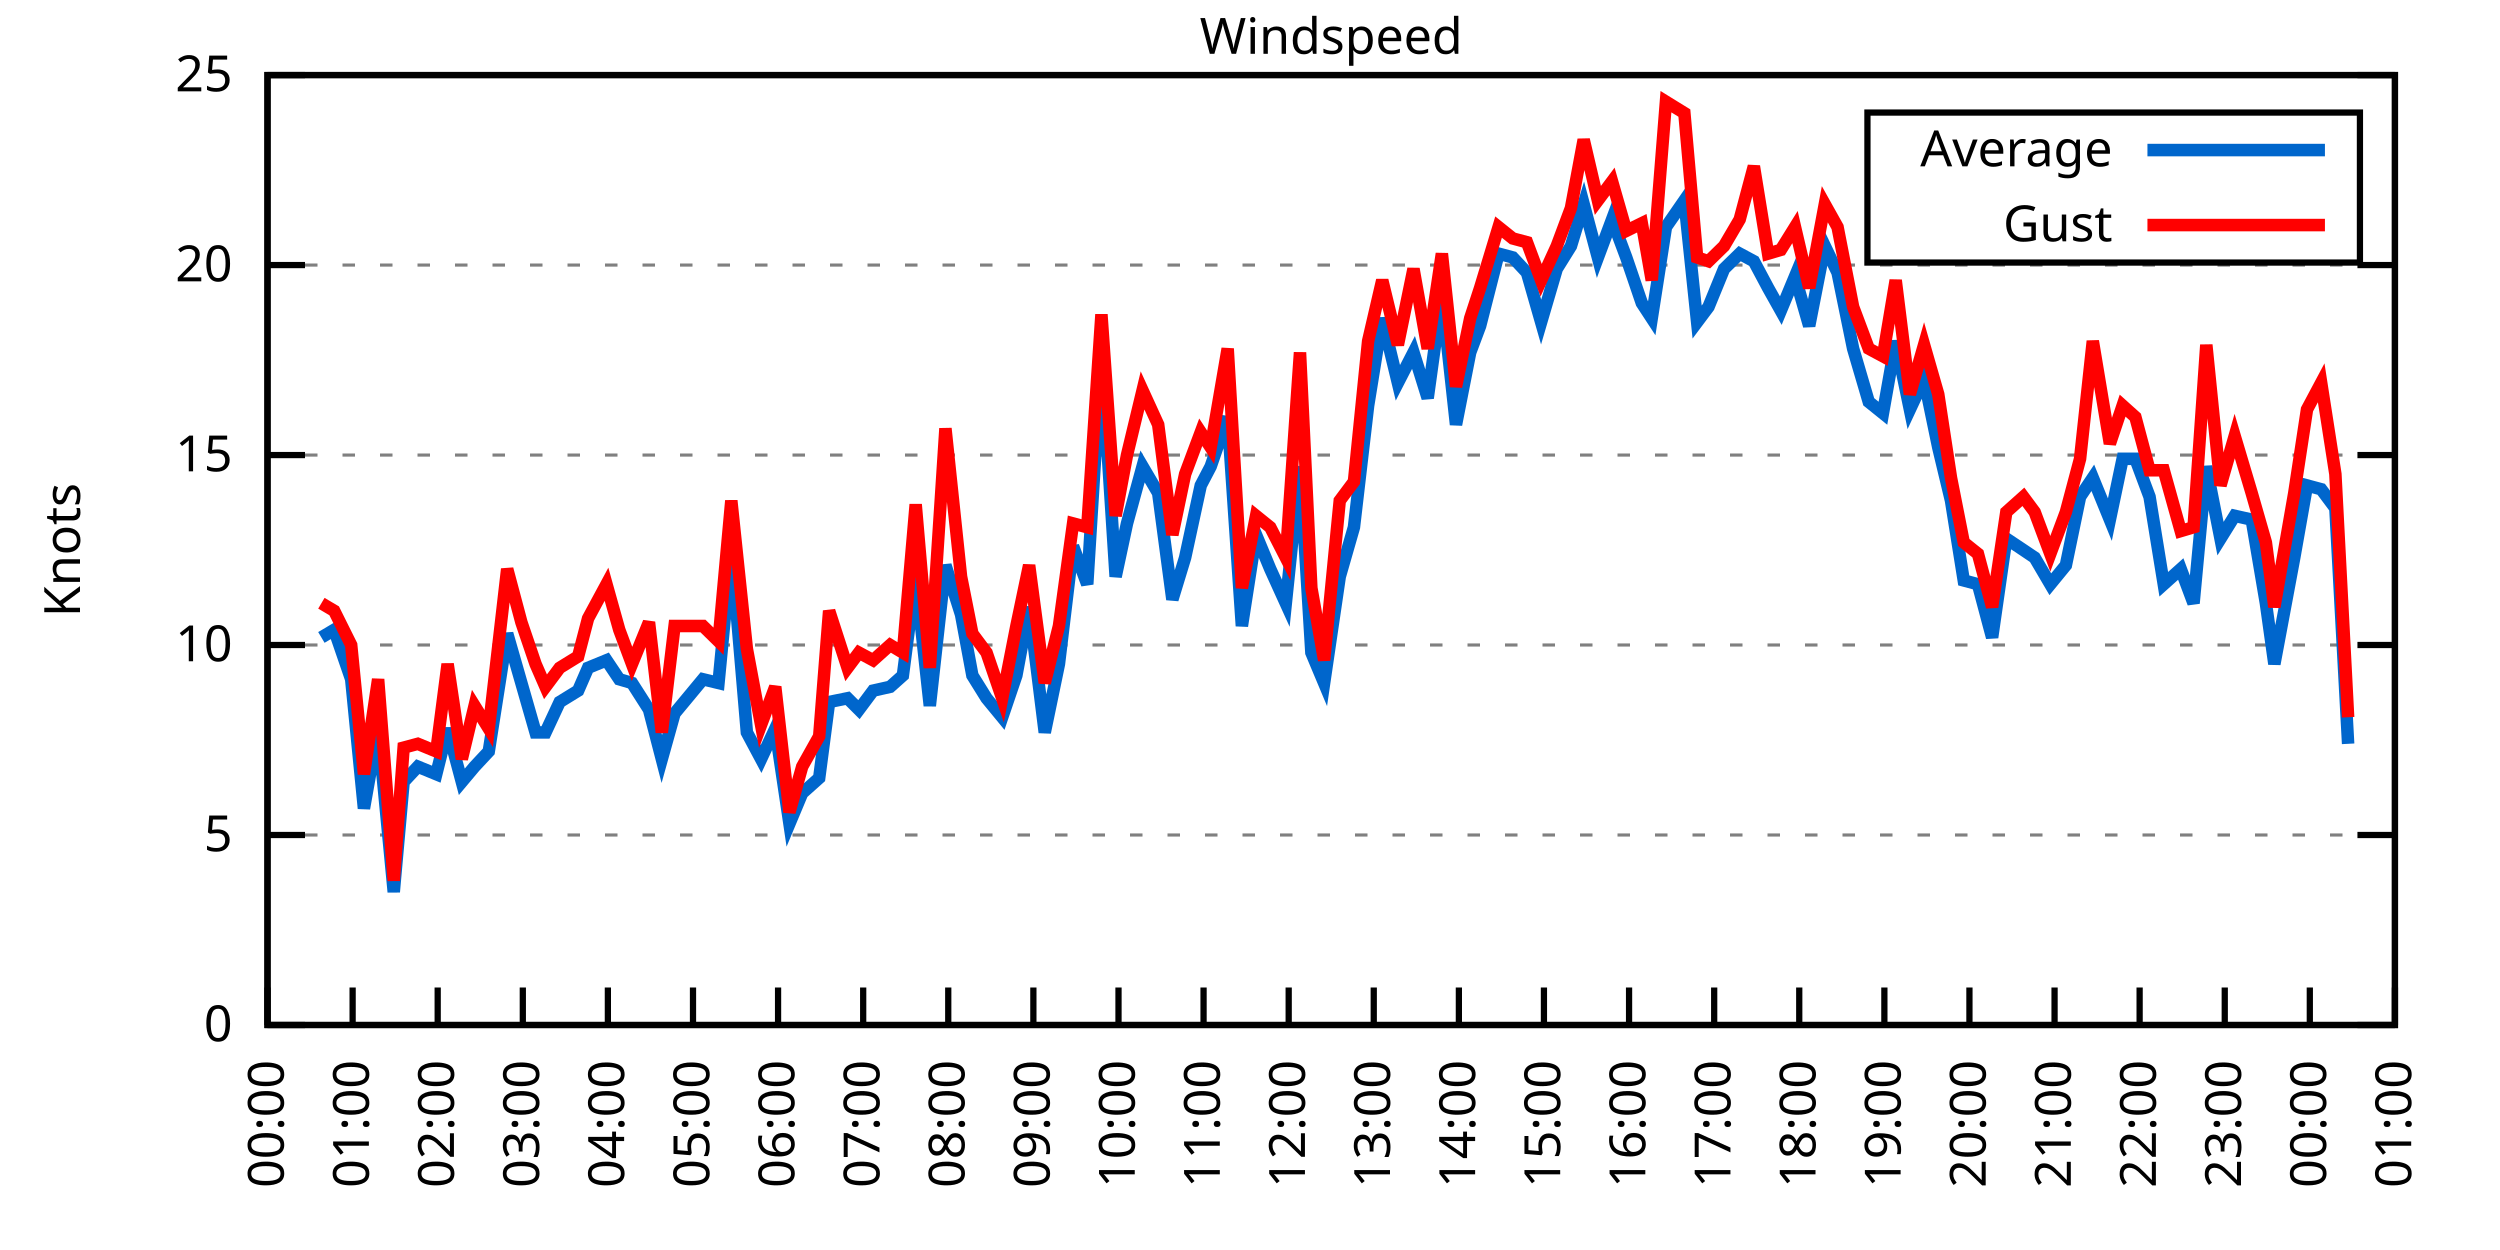
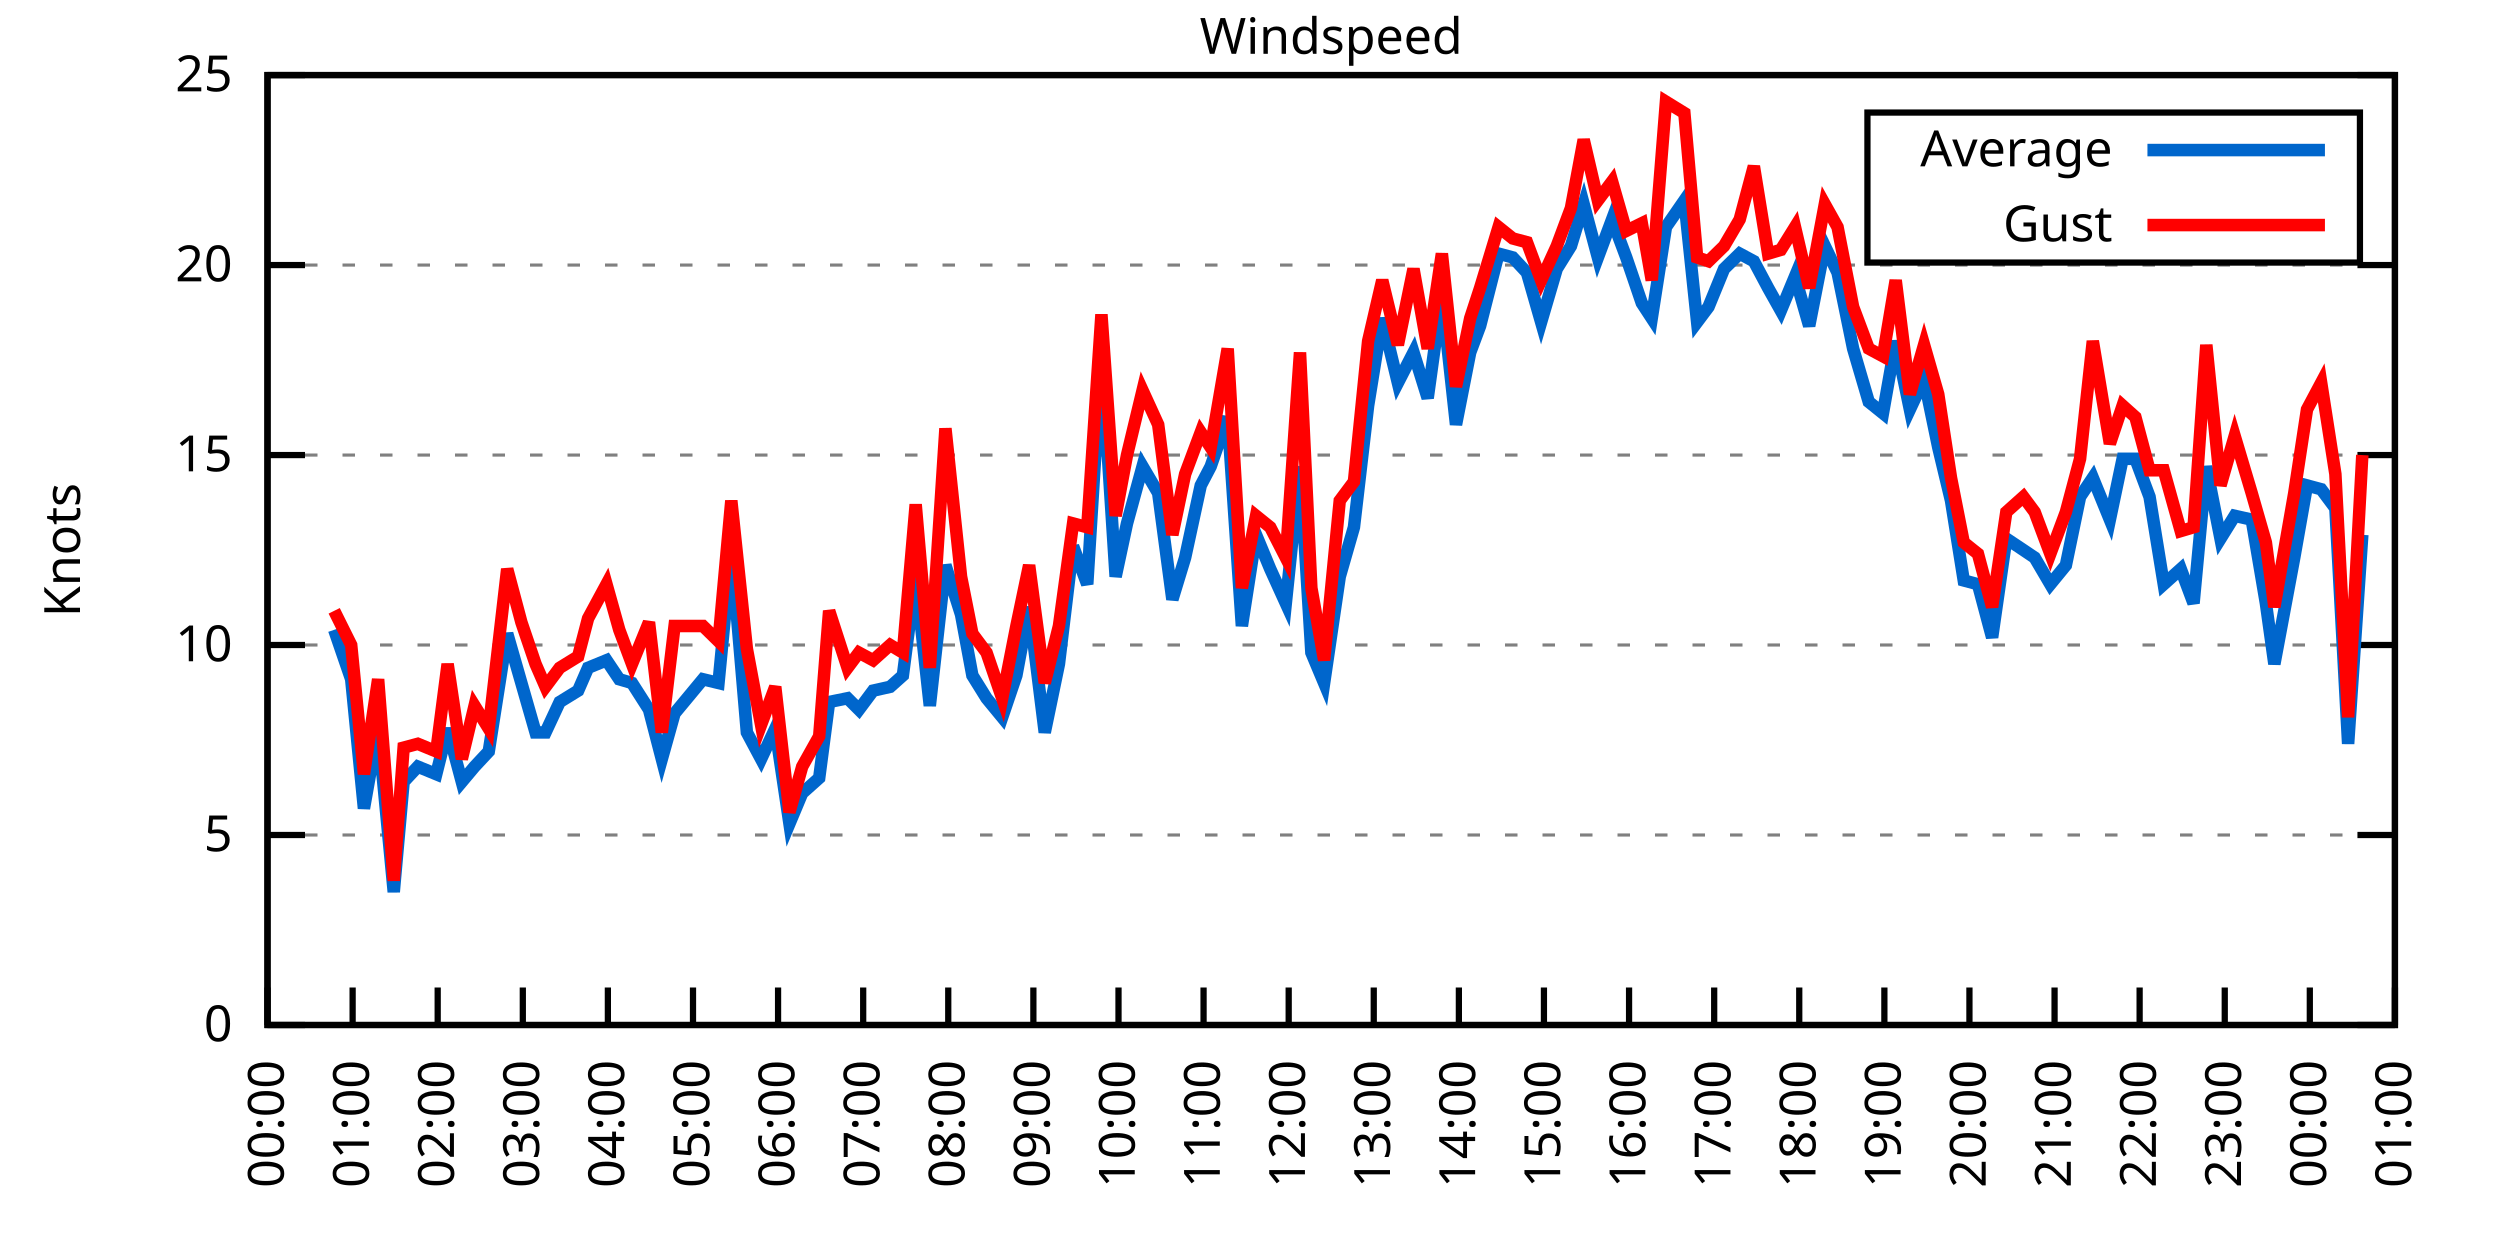
<svg xmlns="http://www.w3.org/2000/svg" xmlns:xlink="http://www.w3.org/1999/xlink" width="400" height="200" viewBox="0 0 400 200">
  <g id="gnuplot_canvas">
    <rect x="0" y="0" width="400" height="200" fill="none" />
    <defs>
      <circle id="gpDot" r="0.5" stroke-width="0.5" stroke="currentColor" />
      <path id="gpPt0" stroke-width="0.333" stroke="currentColor" d="M-1,0 h2 M0,-1 v2" />
      <path id="gpPt1" stroke-width="0.333" stroke="currentColor" d="M-1,-1 L1,1 M1,-1 L-1,1" />
      <path id="gpPt2" stroke-width="0.333" stroke="currentColor" d="M-1,0 L1,0 M0,-1 L0,1 M-1,-1 L1,1 M-1,1 L1,-1" />
      <rect id="gpPt3" stroke-width="0.333" stroke="currentColor" x="-1" y="-1" width="2" height="2" />
      <rect id="gpPt4" stroke-width="0.333" stroke="currentColor" fill="currentColor" x="-1" y="-1" width="2" height="2" />
      <circle id="gpPt5" stroke-width="0.333" stroke="currentColor" cx="0" cy="0" r="1" />
      <use xlink:href="#gpPt5" id="gpPt6" fill="currentColor" stroke="none" />
      <path id="gpPt7" stroke-width="0.333" stroke="currentColor" d="M0,-1.33 L-1.33,0.67 L1.33,0.67 z" />
      <use xlink:href="#gpPt7" id="gpPt8" fill="currentColor" stroke="none" />
      <use xlink:href="#gpPt7" id="gpPt9" stroke="currentColor" transform="rotate(180)" />
      <use xlink:href="#gpPt9" id="gpPt10" fill="currentColor" stroke="none" />
      <use xlink:href="#gpPt3" id="gpPt11" stroke="currentColor" transform="rotate(45)" />
      <use xlink:href="#gpPt11" id="gpPt12" fill="currentColor" stroke="none" />
      <path id="gpPt13" stroke-width="0.333" stroke="currentColor" d="M0,1.330 L1.265,0.411 L0.782,-1.067 L-0.782,-1.076 L-1.265,0.411 z" />
      <use xlink:href="#gpPt13" id="gpPt14" fill="currentColor" stroke="none" />
      <filter id="textbox" filterUnits="objectBoundingBox" x="0" y="0" height="1" width="1">
        <feFlood flood-color="white" flood-opacity="1" result="bgnd" />
        <feComposite in="SourceGraphic" in2="bgnd" operator="atop" />
      </filter>
      <filter id="greybox" filterUnits="objectBoundingBox" x="0" y="0" height="1" width="1">
        <feFlood flood-color="lightgrey" flood-opacity="1" result="grey" />
        <feComposite in="SourceGraphic" in2="grey" operator="atop" />
      </filter>
    </defs>
    <g fill="none" color="white" stroke="currentColor" stroke-width="1.00" stroke-linecap="butt" stroke-linejoin="miter">
</g>
    <g fill="none" color="black" stroke="currentColor" stroke-width="1.00" stroke-linecap="butt" stroke-linejoin="miter">
      <g stroke="none" shape-rendering="crispEdges">
        <polygon fill="rgb(255, 255, 255)" points="42.80,164.00 383.18,164.00 383.18,12.02 42.80,12.02 " />
      </g>
    </g>
    <g fill="none" color="black" stroke="currentColor" stroke-width="1.00" stroke-linecap="butt" stroke-linejoin="miter">
</g>
    <g fill="none" color="black" stroke="black" stroke-width="0.50" stroke-linecap="butt" stroke-linejoin="miter">
</g>
    <g fill="none" color="gray" stroke="currentColor" stroke-width="0.50" stroke-linecap="butt" stroke-linejoin="miter">
      <path stroke="gray" stroke-dasharray="2,4" class="gridline" d="M42.80,164.00 L383.19,164.00  " />
    </g>
    <g fill="none" color="gray" stroke="gray" stroke-width="1.00" stroke-linecap="butt" stroke-linejoin="miter">
</g>
    <g fill="none" color="black" stroke="currentColor" stroke-width="1.00" stroke-linecap="butt" stroke-linejoin="miter">
      <path stroke="black" d="M42.80,164.00 L48.80,164.00 M383.19,164.00 L377.19,164.00  " />
      <g transform="translate(37.20,166.60)" stroke="none" fill="black" font-family="Sans" font-size="8.00" text-anchor="end">
        <text>
          <tspan font-family="Sans"> 0</tspan>
        </text>
      </g>
    </g>
    <g fill="none" color="black" stroke="currentColor" stroke-width="1.00" stroke-linecap="butt" stroke-linejoin="miter">
</g>
    <g fill="none" color="black" stroke="black" stroke-width="0.50" stroke-linecap="butt" stroke-linejoin="miter">
</g>
    <g fill="none" color="gray" stroke="currentColor" stroke-width="0.50" stroke-linecap="butt" stroke-linejoin="miter">
      <path stroke="gray" stroke-dasharray="2,4" class="gridline" d="M42.80,133.60 L383.19,133.60  " />
    </g>
    <g fill="none" color="gray" stroke="gray" stroke-width="1.00" stroke-linecap="butt" stroke-linejoin="miter">
</g>
    <g fill="none" color="black" stroke="currentColor" stroke-width="1.00" stroke-linecap="butt" stroke-linejoin="miter">
      <path stroke="black" d="M42.80,133.60 L48.80,133.60 M383.19,133.60 L377.19,133.60  " />
      <g transform="translate(37.20,136.20)" stroke="none" fill="black" font-family="Sans" font-size="8.00" text-anchor="end">
        <text>
          <tspan font-family="Sans"> 5</tspan>
        </text>
      </g>
    </g>
    <g fill="none" color="black" stroke="currentColor" stroke-width="1.00" stroke-linecap="butt" stroke-linejoin="miter">
</g>
    <g fill="none" color="black" stroke="black" stroke-width="0.50" stroke-linecap="butt" stroke-linejoin="miter">
</g>
    <g fill="none" color="gray" stroke="currentColor" stroke-width="0.50" stroke-linecap="butt" stroke-linejoin="miter">
      <path stroke="gray" stroke-dasharray="2,4" class="gridline" d="M42.80,103.20 L383.19,103.20  " />
    </g>
    <g fill="none" color="gray" stroke="gray" stroke-width="1.00" stroke-linecap="butt" stroke-linejoin="miter">
</g>
    <g fill="none" color="black" stroke="currentColor" stroke-width="1.00" stroke-linecap="butt" stroke-linejoin="miter">
      <path stroke="black" d="M42.80,103.20 L48.80,103.20 M383.19,103.20 L377.19,103.20  " />
      <g transform="translate(37.20,105.80)" stroke="none" fill="black" font-family="Sans" font-size="8.00" text-anchor="end">
        <text>
          <tspan font-family="Sans"> 10</tspan>
        </text>
      </g>
    </g>
    <g fill="none" color="black" stroke="currentColor" stroke-width="1.00" stroke-linecap="butt" stroke-linejoin="miter">
</g>
    <g fill="none" color="black" stroke="black" stroke-width="0.50" stroke-linecap="butt" stroke-linejoin="miter">
</g>
    <g fill="none" color="gray" stroke="currentColor" stroke-width="0.50" stroke-linecap="butt" stroke-linejoin="miter">
      <path stroke="gray" stroke-dasharray="2,4" class="gridline" d="M42.80,72.81 L383.19,72.81  " />
    </g>
    <g fill="none" color="gray" stroke="gray" stroke-width="1.00" stroke-linecap="butt" stroke-linejoin="miter">
</g>
    <g fill="none" color="black" stroke="currentColor" stroke-width="1.00" stroke-linecap="butt" stroke-linejoin="miter">
      <path stroke="black" d="M42.80,72.81 L48.80,72.81 M383.19,72.81 L377.19,72.81  " />
      <g transform="translate(37.20,75.41)" stroke="none" fill="black" font-family="Sans" font-size="8.00" text-anchor="end">
        <text>
          <tspan font-family="Sans"> 15</tspan>
        </text>
      </g>
    </g>
    <g fill="none" color="black" stroke="currentColor" stroke-width="1.00" stroke-linecap="butt" stroke-linejoin="miter">
</g>
    <g fill="none" color="black" stroke="black" stroke-width="0.50" stroke-linecap="butt" stroke-linejoin="miter">
</g>
    <g fill="none" color="gray" stroke="currentColor" stroke-width="0.50" stroke-linecap="butt" stroke-linejoin="miter">
      <path stroke="gray" stroke-dasharray="2,4" class="gridline" d="M42.80,42.41 L383.19,42.41  " />
    </g>
    <g fill="none" color="gray" stroke="gray" stroke-width="1.00" stroke-linecap="butt" stroke-linejoin="miter">
</g>
    <g fill="none" color="black" stroke="currentColor" stroke-width="1.00" stroke-linecap="butt" stroke-linejoin="miter">
      <path stroke="black" d="M42.80,42.41 L48.80,42.41 M383.19,42.41 L377.19,42.41  " />
      <g transform="translate(37.20,45.01)" stroke="none" fill="black" font-family="Sans" font-size="8.00" text-anchor="end">
        <text>
          <tspan font-family="Sans"> 20</tspan>
        </text>
      </g>
    </g>
    <g fill="none" color="black" stroke="currentColor" stroke-width="1.00" stroke-linecap="butt" stroke-linejoin="miter">
</g>
    <g fill="none" color="black" stroke="black" stroke-width="0.50" stroke-linecap="butt" stroke-linejoin="miter">
</g>
    <g fill="none" color="gray" stroke="currentColor" stroke-width="0.50" stroke-linecap="butt" stroke-linejoin="miter">
      <path stroke="gray" stroke-dasharray="2,4" class="gridline" d="M42.80,12.01 L383.19,12.01  " />
    </g>
    <g fill="none" color="gray" stroke="gray" stroke-width="1.00" stroke-linecap="butt" stroke-linejoin="miter">
</g>
    <g fill="none" color="black" stroke="currentColor" stroke-width="1.00" stroke-linecap="butt" stroke-linejoin="miter">
      <path stroke="black" d="M42.80,12.01 L48.80,12.01 M383.19,12.01 L377.19,12.01  " />
      <g transform="translate(37.20,14.61)" stroke="none" fill="black" font-family="Sans" font-size="8.00" text-anchor="end">
        <text>
          <tspan font-family="Sans"> 25</tspan>
        </text>
      </g>
    </g>
    <g fill="none" color="black" stroke="currentColor" stroke-width="1.00" stroke-linecap="butt" stroke-linejoin="miter">
      <path stroke="black" d="M42.80,164.00 L42.80,158.00  " />
      <g transform="translate(45.40,169.60) rotate(270.00)" stroke="none" fill="black" font-family="Sans" font-size="8.00" text-anchor="end">
        <text>
          <tspan font-family="Sans">00:00</tspan>
        </text>
      </g>
    </g>
    <g fill="none" color="black" stroke="currentColor" stroke-width="1.00" stroke-linecap="butt" stroke-linejoin="miter">
      <path stroke="black" d="M56.42,164.00 L56.42,158.00  " />
      <g transform="translate(59.02,169.60) rotate(270.00)" stroke="none" fill="black" font-family="Sans" font-size="8.00" text-anchor="end">
        <text>
          <tspan font-family="Sans">01:00</tspan>
        </text>
      </g>
    </g>
    <g fill="none" color="black" stroke="currentColor" stroke-width="1.00" stroke-linecap="butt" stroke-linejoin="miter">
      <path stroke="black" d="M70.03,164.00 L70.03,158.00  " />
      <g transform="translate(72.63,169.60) rotate(270.00)" stroke="none" fill="black" font-family="Sans" font-size="8.00" text-anchor="end">
        <text>
          <tspan font-family="Sans">02:00</tspan>
        </text>
      </g>
    </g>
    <g fill="none" color="black" stroke="currentColor" stroke-width="1.00" stroke-linecap="butt" stroke-linejoin="miter">
      <path stroke="black" d="M83.65,164.00 L83.65,158.00  " />
      <g transform="translate(86.25,169.60) rotate(270.00)" stroke="none" fill="black" font-family="Sans" font-size="8.00" text-anchor="end">
        <text>
          <tspan font-family="Sans">03:00</tspan>
        </text>
      </g>
    </g>
    <g fill="none" color="black" stroke="currentColor" stroke-width="1.00" stroke-linecap="butt" stroke-linejoin="miter">
      <path stroke="black" d="M97.26,164.00 L97.26,158.00  " />
      <g transform="translate(99.86,169.60) rotate(270.00)" stroke="none" fill="black" font-family="Sans" font-size="8.00" text-anchor="end">
        <text>
          <tspan font-family="Sans">04:00</tspan>
        </text>
      </g>
    </g>
    <g fill="none" color="black" stroke="currentColor" stroke-width="1.00" stroke-linecap="butt" stroke-linejoin="miter">
      <path stroke="black" d="M110.88,164.00 L110.88,158.00  " />
      <g transform="translate(113.48,169.60) rotate(270.00)" stroke="none" fill="black" font-family="Sans" font-size="8.00" text-anchor="end">
        <text>
          <tspan font-family="Sans">05:00</tspan>
        </text>
      </g>
    </g>
    <g fill="none" color="black" stroke="currentColor" stroke-width="1.00" stroke-linecap="butt" stroke-linejoin="miter">
      <path stroke="black" d="M124.49,164.00 L124.49,158.00  " />
      <g transform="translate(127.09,169.60) rotate(270.00)" stroke="none" fill="black" font-family="Sans" font-size="8.00" text-anchor="end">
        <text>
          <tspan font-family="Sans">06:00</tspan>
        </text>
      </g>
    </g>
    <g fill="none" color="black" stroke="currentColor" stroke-width="1.00" stroke-linecap="butt" stroke-linejoin="miter">
      <path stroke="black" d="M138.11,164.00 L138.11,158.00  " />
      <g transform="translate(140.71,169.60) rotate(270.00)" stroke="none" fill="black" font-family="Sans" font-size="8.00" text-anchor="end">
        <text>
          <tspan font-family="Sans">07:00</tspan>
        </text>
      </g>
    </g>
    <g fill="none" color="black" stroke="currentColor" stroke-width="1.00" stroke-linecap="butt" stroke-linejoin="miter">
      <path stroke="black" d="M151.72,164.00 L151.72,158.00  " />
      <g transform="translate(154.32,169.60) rotate(270.00)" stroke="none" fill="black" font-family="Sans" font-size="8.00" text-anchor="end">
        <text>
          <tspan font-family="Sans">08:00</tspan>
        </text>
      </g>
    </g>
    <g fill="none" color="black" stroke="currentColor" stroke-width="1.00" stroke-linecap="butt" stroke-linejoin="miter">
      <path stroke="black" d="M165.34,164.00 L165.34,158.00  " />
      <g transform="translate(167.94,169.60) rotate(270.00)" stroke="none" fill="black" font-family="Sans" font-size="8.00" text-anchor="end">
        <text>
          <tspan font-family="Sans">09:00</tspan>
        </text>
      </g>
    </g>
    <g fill="none" color="black" stroke="currentColor" stroke-width="1.00" stroke-linecap="butt" stroke-linejoin="miter">
      <path stroke="black" d="M178.96,164.00 L178.96,158.00  " />
      <g transform="translate(181.56,169.60) rotate(270.00)" stroke="none" fill="black" font-family="Sans" font-size="8.00" text-anchor="end">
        <text>
          <tspan font-family="Sans">10:00</tspan>
        </text>
      </g>
    </g>
    <g fill="none" color="black" stroke="currentColor" stroke-width="1.00" stroke-linecap="butt" stroke-linejoin="miter">
      <path stroke="black" d="M192.57,164.00 L192.57,158.00  " />
      <g transform="translate(195.17,169.60) rotate(270.00)" stroke="none" fill="black" font-family="Sans" font-size="8.00" text-anchor="end">
        <text>
          <tspan font-family="Sans">11:00</tspan>
        </text>
      </g>
    </g>
    <g fill="none" color="black" stroke="currentColor" stroke-width="1.00" stroke-linecap="butt" stroke-linejoin="miter">
      <path stroke="black" d="M206.19,164.00 L206.19,158.00  " />
      <g transform="translate(208.79,169.60) rotate(270.00)" stroke="none" fill="black" font-family="Sans" font-size="8.00" text-anchor="end">
        <text>
          <tspan font-family="Sans">12:00</tspan>
        </text>
      </g>
    </g>
    <g fill="none" color="black" stroke="currentColor" stroke-width="1.00" stroke-linecap="butt" stroke-linejoin="miter">
      <path stroke="black" d="M219.80,164.00 L219.80,158.00  " />
      <g transform="translate(222.40,169.60) rotate(270.00)" stroke="none" fill="black" font-family="Sans" font-size="8.00" text-anchor="end">
        <text>
          <tspan font-family="Sans">13:00</tspan>
        </text>
      </g>
    </g>
    <g fill="none" color="black" stroke="currentColor" stroke-width="1.00" stroke-linecap="butt" stroke-linejoin="miter">
      <path stroke="black" d="M233.42,164.00 L233.42,158.00  " />
      <g transform="translate(236.02,169.60) rotate(270.00)" stroke="none" fill="black" font-family="Sans" font-size="8.00" text-anchor="end">
        <text>
          <tspan font-family="Sans">14:00</tspan>
        </text>
      </g>
    </g>
    <g fill="none" color="black" stroke="currentColor" stroke-width="1.00" stroke-linecap="butt" stroke-linejoin="miter">
      <path stroke="black" d="M247.03,164.00 L247.03,158.00  " />
      <g transform="translate(249.63,169.60) rotate(270.00)" stroke="none" fill="black" font-family="Sans" font-size="8.00" text-anchor="end">
        <text>
          <tspan font-family="Sans">15:00</tspan>
        </text>
      </g>
    </g>
    <g fill="none" color="black" stroke="currentColor" stroke-width="1.00" stroke-linecap="butt" stroke-linejoin="miter">
      <path stroke="black" d="M260.65,164.00 L260.65,158.00  " />
      <g transform="translate(263.25,169.60) rotate(270.00)" stroke="none" fill="black" font-family="Sans" font-size="8.00" text-anchor="end">
        <text>
          <tspan font-family="Sans">16:00</tspan>
        </text>
      </g>
    </g>
    <g fill="none" color="black" stroke="currentColor" stroke-width="1.00" stroke-linecap="butt" stroke-linejoin="miter">
      <path stroke="black" d="M274.27,164.00 L274.27,158.00  " />
      <g transform="translate(276.87,169.60) rotate(270.00)" stroke="none" fill="black" font-family="Sans" font-size="8.00" text-anchor="end">
        <text>
          <tspan font-family="Sans">17:00</tspan>
        </text>
      </g>
    </g>
    <g fill="none" color="black" stroke="currentColor" stroke-width="1.00" stroke-linecap="butt" stroke-linejoin="miter">
      <path stroke="black" d="M287.88,164.00 L287.88,158.00  " />
      <g transform="translate(290.48,169.60) rotate(270.00)" stroke="none" fill="black" font-family="Sans" font-size="8.00" text-anchor="end">
        <text>
          <tspan font-family="Sans">18:00</tspan>
        </text>
      </g>
    </g>
    <g fill="none" color="black" stroke="currentColor" stroke-width="1.00" stroke-linecap="butt" stroke-linejoin="miter">
      <path stroke="black" d="M301.50,164.00 L301.50,158.00  " />
      <g transform="translate(304.10,169.60) rotate(270.00)" stroke="none" fill="black" font-family="Sans" font-size="8.00" text-anchor="end">
        <text>
          <tspan font-family="Sans">19:00</tspan>
        </text>
      </g>
    </g>
    <g fill="none" color="black" stroke="currentColor" stroke-width="1.00" stroke-linecap="butt" stroke-linejoin="miter">
      <path stroke="black" d="M315.11,164.00 L315.11,158.00  " />
      <g transform="translate(317.71,169.60) rotate(270.00)" stroke="none" fill="black" font-family="Sans" font-size="8.00" text-anchor="end">
        <text>
          <tspan font-family="Sans">20:00</tspan>
        </text>
      </g>
    </g>
    <g fill="none" color="black" stroke="currentColor" stroke-width="1.00" stroke-linecap="butt" stroke-linejoin="miter">
      <path stroke="black" d="M328.73,164.00 L328.73,158.00  " />
      <g transform="translate(331.33,169.60) rotate(270.00)" stroke="none" fill="black" font-family="Sans" font-size="8.00" text-anchor="end">
        <text>
          <tspan font-family="Sans">21:00</tspan>
        </text>
      </g>
    </g>
    <g fill="none" color="black" stroke="currentColor" stroke-width="1.00" stroke-linecap="butt" stroke-linejoin="miter">
      <path stroke="black" d="M342.34,164.00 L342.34,158.00  " />
      <g transform="translate(344.94,169.60) rotate(270.00)" stroke="none" fill="black" font-family="Sans" font-size="8.00" text-anchor="end">
        <text>
          <tspan font-family="Sans">22:00</tspan>
        </text>
      </g>
    </g>
    <g fill="none" color="black" stroke="currentColor" stroke-width="1.00" stroke-linecap="butt" stroke-linejoin="miter">
      <path stroke="black" d="M355.96,164.00 L355.96,158.00  " />
      <g transform="translate(358.56,169.60) rotate(270.00)" stroke="none" fill="black" font-family="Sans" font-size="8.00" text-anchor="end">
        <text>
          <tspan font-family="Sans">23:00</tspan>
        </text>
      </g>
    </g>
    <g fill="none" color="black" stroke="currentColor" stroke-width="1.00" stroke-linecap="butt" stroke-linejoin="miter">
      <path stroke="black" d="M369.57,164.00 L369.57,158.00  " />
      <g transform="translate(372.17,169.60) rotate(270.00)" stroke="none" fill="black" font-family="Sans" font-size="8.00" text-anchor="end">
        <text>
          <tspan font-family="Sans">00:00</tspan>
        </text>
      </g>
    </g>
    <g fill="none" color="black" stroke="currentColor" stroke-width="1.00" stroke-linecap="butt" stroke-linejoin="miter">
      <path stroke="black" d="M383.19,164.00 L383.19,158.00  " />
      <g transform="translate(385.79,169.60) rotate(270.00)" stroke="none" fill="black" font-family="Sans" font-size="8.00" text-anchor="end">
        <text>
          <tspan font-family="Sans">01:00</tspan>
        </text>
      </g>
    </g>
    <g fill="none" color="black" stroke="currentColor" stroke-width="1.00" stroke-linecap="butt" stroke-linejoin="miter">
</g>
    <g fill="none" color="black" stroke="currentColor" stroke-width="1.00" stroke-linecap="butt" stroke-linejoin="miter">
      <path stroke="black" d="M42.80,12.01 L42.80,164.00 L383.19,164.00 L383.19,12.01 L42.80,12.01 Z  " />
    </g>
    <g fill="none" color="black" stroke="currentColor" stroke-width="1.00" stroke-linecap="butt" stroke-linejoin="miter">
</g>
    <g fill="none" color="black" stroke="currentColor" stroke-width="1.00" stroke-linecap="butt" stroke-linejoin="miter">
      <path stroke="black" d="M298.79,42.01 L298.79,18.01 L377.59,18.01 L377.59,42.01 L298.79,42.01 Z  " />
    </g>
    <g id="Windspeed_plot_1">
      <g fill="none" color="white" stroke="black" stroke-width="2.00" stroke-linecap="butt" stroke-linejoin="miter">
</g>
      <g fill="none" color="black" stroke="currentColor" stroke-width="2.00" stroke-linecap="butt" stroke-linejoin="miter">
        <g transform="translate(337.99,26.61)" stroke="none" fill="black" font-family="Sans" font-size="8.00" text-anchor="end">
          <text>
            <tspan font-family="Sans">Average</tspan>
          </text>
        </g>
      </g>
      <g fill="none" color="black" stroke="currentColor" stroke-width="2.00" stroke-linecap="butt" stroke-linejoin="miter">
-         <path stroke="rgb(  0, 102, 204)" d="M343.59,24.01 L371.99,24.01 M51.42,101.99 L53.47,100.77 L56.19,108.68 L58.23,129.35 L60.50,116.58 L63.00,142.72   L64.58,125.09 L66.85,122.66 L69.80,123.87 L71.62,116.58 L73.89,125.09 L75.93,122.66 L78.20,120.23 L81.15,101.38   L83.42,109.28 L85.69,117.19 L87.28,117.19 L89.55,112.32 L92.50,110.50 L94.09,106.85 L97.04,105.64 L99.08,108.68   L101.12,109.28 L103.84,113.54 L105.89,121.44 L107.93,114.15 L112.47,108.68 L114.96,109.28 L117.01,88.00 L119.50,117.19   L121.77,121.44 L124.04,116.58 L126.31,131.78 L128.35,126.91 L131.07,124.48 L132.66,112.32 L135.61,111.72 L137.43,113.54   L139.70,110.50 L142.42,109.89 L144.46,108.07 L146.51,92.26 L148.77,112.93 L151.27,90.44 L153.77,98.34 L155.58,108.07   L157.85,111.72 L160.35,114.76 L162.62,108.07 L164.66,97.12 L167.16,117.19 L169.43,106.24 L171.69,87.40 L173.96,93.48   L176.23,57.00 L178.50,92.26 L180.32,83.75 L182.81,74.63 L185.31,78.89 L187.58,95.91 L189.62,89.22 L192.12,77.67   L193.71,74.63 L196.43,66.73 L198.70,100.16 L200.97,85.57 L203.24,91.04 L205.73,96.52 L208.00,74.63 L209.82,104.42   L211.86,109.28 L214.36,92.26 L216.63,84.36 L218.90,64.90 L221.16,50.92 L223.66,61.25 L226.16,56.39 L228.43,63.69   L230.70,47.27 L232.96,67.94 L235.23,56.39 L236.82,52.14 L239.77,40.58 L242.04,41.19 L244.31,43.62 L246.58,51.53   L249.08,43.02 L251.35,39.37 L253.39,32.68 L255.66,41.19 L257.93,35.11 L260.20,41.19 L262.69,48.49 L264.28,50.92   L266.55,36.33 L269.50,32.07 L271.54,51.53 L273.36,49.10 L275.85,43.02 L278.35,40.58 L280.62,41.80 L282.89,46.06   L284.93,49.70 L287.20,44.23 L289.47,52.14 L291.97,39.37 L294.01,43.62 L296.50,55.78 L299.00,64.29 L301.27,66.12   L303.31,54.57 L305.58,65.51 L307.85,60.65 L310.12,71.59 L312.16,80.10 L314.20,92.87 L316.47,93.48 L318.74,101.99   L321.01,86.18 L323.74,88.00 L325.55,89.22 L328.05,93.48 L330.54,90.44 L332.81,79.49 L334.85,76.45 L337.58,83.14   L339.62,73.41 L341.66,73.41 L343.93,79.49 L346.20,93.48 L348.92,91.04 L350.97,96.52 L353.01,74.63 L355.28,86.18   L357.55,82.53 L360.27,83.14 L362.54,96.52 L363.90,106.24 L367.08,89.22 L369.12,77.67 L371.39,78.28 L373.66,81.32   L375.70,119.01  " />
+         <path stroke="rgb(  0, 102, 204)" d="M343.59,24.01 L371.99,24.01 M53.47,100.77 L56.19,108.68 L58.23,129.35 L60.50,116.58 L63.00,142.72 L64.58,125.09   L66.85,122.66 L69.80,123.87 L71.62,116.58 L73.89,125.09 L75.93,122.66 L78.20,120.23 L81.15,101.38 L83.42,109.28   L85.69,117.19 L87.28,117.19 L89.55,112.32 L92.50,110.50 L94.09,106.85 L97.04,105.64 L99.08,108.68 L101.12,109.28   L103.84,113.54 L105.89,121.44 L107.93,114.15 L112.47,108.68 L114.96,109.28 L117.01,88.00 L119.50,117.19 L121.77,121.44   L124.04,116.58 L126.31,131.78 L128.35,126.91 L131.07,124.48 L132.66,112.32 L135.61,111.72 L137.43,113.54 L139.70,110.50   L142.42,109.89 L144.46,108.07 L146.51,92.26 L148.77,112.93 L151.27,90.44 L153.77,98.34 L155.58,108.07 L157.85,111.72   L160.35,114.76 L162.62,108.07 L164.66,97.12 L167.16,117.19 L169.43,106.24 L171.69,87.40 L173.96,93.48 L176.23,57.00   L178.50,92.26 L180.32,83.75 L182.81,74.63 L185.31,78.89 L187.58,95.91 L189.62,89.22 L192.12,77.67 L193.71,74.63   L196.43,66.73 L198.70,100.16 L200.97,85.57 L203.24,91.04 L205.73,96.52 L208.00,74.63 L209.82,104.42 L211.86,109.28   L214.36,92.26 L216.63,84.36 L218.90,64.90 L221.16,50.92 L223.66,61.25 L226.16,56.39 L228.43,63.69 L230.70,47.27   L232.96,67.94 L235.23,56.39 L236.82,52.14 L239.77,40.58 L242.04,41.19 L244.31,43.62 L246.58,51.53 L249.08,43.02   L251.35,39.37 L253.39,32.68 L255.66,41.19 L257.93,35.11 L260.20,41.19 L262.69,48.49 L264.28,50.92 L266.55,36.33   L269.50,32.07 L271.54,51.53 L273.36,49.10 L275.85,43.02 L278.35,40.58 L280.62,41.80 L282.89,46.06 L284.93,49.70   L287.20,44.23 L289.47,52.14 L291.97,39.37 L294.01,43.62 L296.50,55.78 L299.00,64.29 L301.27,66.12 L303.31,54.57   L305.58,65.51 L307.85,60.65 L310.12,71.59 L312.16,80.10 L314.20,92.87 L316.47,93.48 L318.74,101.99 L321.01,86.18   L323.74,88.00 L325.55,89.22 L328.05,93.48 L330.54,90.44 L332.81,79.49 L334.85,76.45 L337.58,83.14 L339.62,73.41   L341.66,73.41 L343.93,79.49 L346.20,93.48 L348.92,91.04 L350.97,96.52 L353.01,74.63 L355.28,86.18 L357.55,82.53   L360.27,83.14 L362.54,96.52 L363.90,106.24 L367.08,89.22 L369.12,77.67 L371.39,78.28 L373.66,81.32 L375.70,119.01   L377.97,85.57  " />
      </g>
    </g>
    <g id="Windspeed_plot_2">
      <g fill="none" color="black" stroke="currentColor" stroke-width="2.00" stroke-linecap="butt" stroke-linejoin="miter">
        <g transform="translate(337.99,38.61)" stroke="none" fill="black" font-family="Sans" font-size="8.00" text-anchor="end">
          <text>
            <tspan font-family="Sans">Gust</tspan>
          </text>
        </g>
      </g>
      <g fill="none" color="black" stroke="currentColor" stroke-width="2.00" stroke-linecap="butt" stroke-linejoin="miter">
-         <path stroke="rgb(255,   0,   0)" d="M343.59,36.01 L371.99,36.01 M51.42,96.52 L53.47,97.73 L56.19,103.20 L58.23,123.87 L60.50,108.68 L63.00,140.90   L64.58,119.62 L66.85,119.01 L69.80,120.23 L71.62,106.24 L73.89,121.44 L75.93,112.93 L78.20,116.58 L81.15,91.04   L83.42,99.56 L85.69,106.24 L87.28,109.89 L89.55,106.85 L92.50,105.03 L94.09,98.95 L97.04,93.48 L99.08,100.77   L101.12,106.24 L103.84,99.56 L105.89,117.19 L107.93,100.16 L112.47,100.16 L114.96,102.60 L117.01,80.10 L119.50,103.81   L121.77,115.97 L124.04,109.89 L126.31,129.95 L128.35,122.66 L131.07,117.80 L132.66,97.73 L135.61,106.85 L137.43,104.42   L139.70,105.64 L142.42,103.20 L144.46,104.42 L146.51,80.71 L148.77,106.85 L151.27,68.55 L153.77,92.26 L155.58,101.38   L157.85,104.42 L160.35,111.72 L162.62,100.16 L164.66,90.44 L167.16,109.28 L169.43,100.16 L171.69,83.75 L173.96,84.36   L176.23,50.31 L178.50,82.53 L180.32,72.81 L182.81,62.47 L185.31,67.94 L187.58,85.57 L189.62,75.85 L192.12,69.16   L193.71,71.59 L196.43,55.78 L198.70,94.08 L200.97,82.53 L203.24,84.36 L205.73,89.22 L208.00,56.39 L209.82,94.08   L211.86,105.64 L214.36,80.10 L216.63,77.06 L218.90,54.57 L221.16,44.84 L223.66,55.18 L226.16,43.02 L228.43,55.78   L230.70,40.58 L232.96,61.86 L235.23,50.92 L236.82,46.06 L239.77,36.33 L242.04,38.15 L244.31,38.76 L246.58,44.84   L249.08,39.37 L251.35,33.29 L253.39,22.35 L255.66,32.07 L257.93,29.03 L260.20,36.94 L262.69,35.72 L264.28,44.84   L266.55,16.27 L269.50,18.09 L271.54,41.19 L273.36,41.80 L275.85,39.37 L278.35,35.11 L280.62,26.60 L282.89,40.58   L284.93,39.98 L287.20,36.33 L289.47,46.06 L291.97,32.68 L294.01,36.33 L296.50,49.10 L299.00,55.78 L301.27,57.00   L303.31,44.84 L305.58,63.08 L307.85,55.18 L310.12,63.08 L312.16,76.45 L314.20,86.79 L316.47,88.61 L318.74,97.12   L321.01,81.93 L323.74,79.49 L325.55,81.93 L328.05,88.61 L330.54,81.93 L332.81,73.41 L334.85,54.57 L337.58,70.98   L339.62,64.90 L341.66,66.73 L343.93,75.24 L346.20,75.24 L348.92,84.97 L350.97,84.36 L353.01,55.18 L355.28,77.67   L357.55,69.77 L360.27,78.89 L362.54,86.79 L363.90,97.12 L367.08,78.89 L369.12,65.51 L371.39,61.25 L373.66,75.85   L375.70,114.76  " />
+         <path stroke="rgb(255,   0,   0)" d="M343.59,36.01 L371.99,36.01 M53.47,97.73 L56.19,103.20 L58.23,123.87 L60.50,108.68 L63.00,140.90 L64.58,119.62   L66.85,119.01 L69.80,120.23 L71.62,106.24 L73.89,121.44 L75.93,112.93 L78.20,116.58 L81.15,91.04 L83.42,99.56   L85.69,106.24 L87.28,109.89 L89.55,106.85 L92.50,105.03 L94.09,98.95 L97.04,93.48 L99.08,100.77 L101.12,106.24   L103.84,99.56 L105.89,117.19 L107.93,100.16 L112.47,100.16 L114.96,102.60 L117.01,80.10 L119.50,103.81 L121.77,115.97   L124.04,109.89 L126.31,129.95 L128.35,122.66 L131.07,117.80 L132.66,97.73 L135.61,106.85 L137.43,104.42 L139.70,105.64   L142.42,103.20 L144.46,104.42 L146.51,80.71 L148.77,106.85 L151.27,68.55 L153.77,92.26 L155.58,101.38 L157.85,104.42   L160.35,111.72 L162.62,100.16 L164.66,90.44 L167.16,109.28 L169.43,100.16 L171.69,83.75 L173.96,84.36 L176.23,50.31   L178.50,82.53 L180.32,72.81 L182.81,62.47 L185.31,67.94 L187.58,85.57 L189.62,75.85 L192.12,69.16 L193.71,71.59   L196.43,55.78 L198.70,94.08 L200.97,82.53 L203.24,84.36 L205.73,89.22 L208.00,56.39 L209.82,94.08 L211.86,105.64   L214.36,80.10 L216.63,77.06 L218.90,54.57 L221.16,44.84 L223.66,55.18 L226.16,43.02 L228.43,55.78 L230.70,40.58   L232.96,61.86 L235.23,50.92 L236.82,46.06 L239.77,36.33 L242.04,38.15 L244.31,38.76 L246.58,44.84 L249.08,39.37   L251.35,33.29 L253.39,22.35 L255.66,32.07 L257.93,29.03 L260.20,36.94 L262.69,35.72 L264.28,44.84 L266.55,16.27   L269.50,18.09 L271.54,41.19 L273.36,41.80 L275.85,39.37 L278.35,35.11 L280.62,26.60 L282.89,40.58 L284.93,39.98   L287.20,36.33 L289.47,46.06 L291.97,32.68 L294.01,36.33 L296.50,49.10 L299.00,55.78 L301.27,57.00 L303.31,44.84   L305.58,63.08 L307.85,55.18 L310.12,63.08 L312.16,76.45 L314.20,86.79 L316.47,88.61 L318.74,97.12 L321.01,81.93   L323.74,79.49 L325.55,81.93 L328.05,88.61 L330.54,81.93 L332.81,73.41 L334.85,54.57 L337.58,70.98 L339.62,64.90   L341.66,66.73 L343.93,75.24 L346.20,75.24 L348.92,84.97 L350.97,84.36 L353.01,55.18 L355.28,77.67 L357.55,69.77   L360.27,78.89 L362.54,86.79 L363.90,97.12 L367.08,78.89 L369.12,65.51 L371.39,61.25 L373.66,75.85 L375.70,114.76   L377.97,72.81  " />
      </g>
    </g>
    <g fill="none" color="black" stroke="currentColor" stroke-width="2.00" stroke-linecap="butt" stroke-linejoin="miter">
</g>
    <g fill="none" color="black" stroke="black" stroke-width="1.00" stroke-linecap="butt" stroke-linejoin="miter">
</g>
    <g fill="none" color="black" stroke="currentColor" stroke-width="1.00" stroke-linecap="butt" stroke-linejoin="miter">
      <path stroke="black" d="M42.80,12.01 L42.80,164.00 L383.19,164.00 L383.19,12.01 L42.80,12.01 Z  " />
      <g transform="translate(12.80,88.01) rotate(270.00)" stroke="none" fill="black" font-family="Sans" font-size="8.00" text-anchor="middle">
        <text>
          <tspan font-family="Sans">Knots</tspan>
        </text>
      </g>
    </g>
    <g fill="none" color="black" stroke="currentColor" stroke-width="1.00" stroke-linecap="butt" stroke-linejoin="miter">
</g>
    <g fill="none" color="black" stroke="currentColor" stroke-width="1.00" stroke-linecap="butt" stroke-linejoin="miter">
      <g transform="translate(212.99,8.61)" stroke="none" fill="black" font-family="Sans" font-size="8.00" text-anchor="middle">
        <text>
          <tspan font-family="Sans">Windspeed</tspan>
        </text>
      </g>
    </g>
    <g fill="none" color="black" stroke="currentColor" stroke-width="1.00" stroke-linecap="butt" stroke-linejoin="miter">
</g>
  </g>
</svg>
